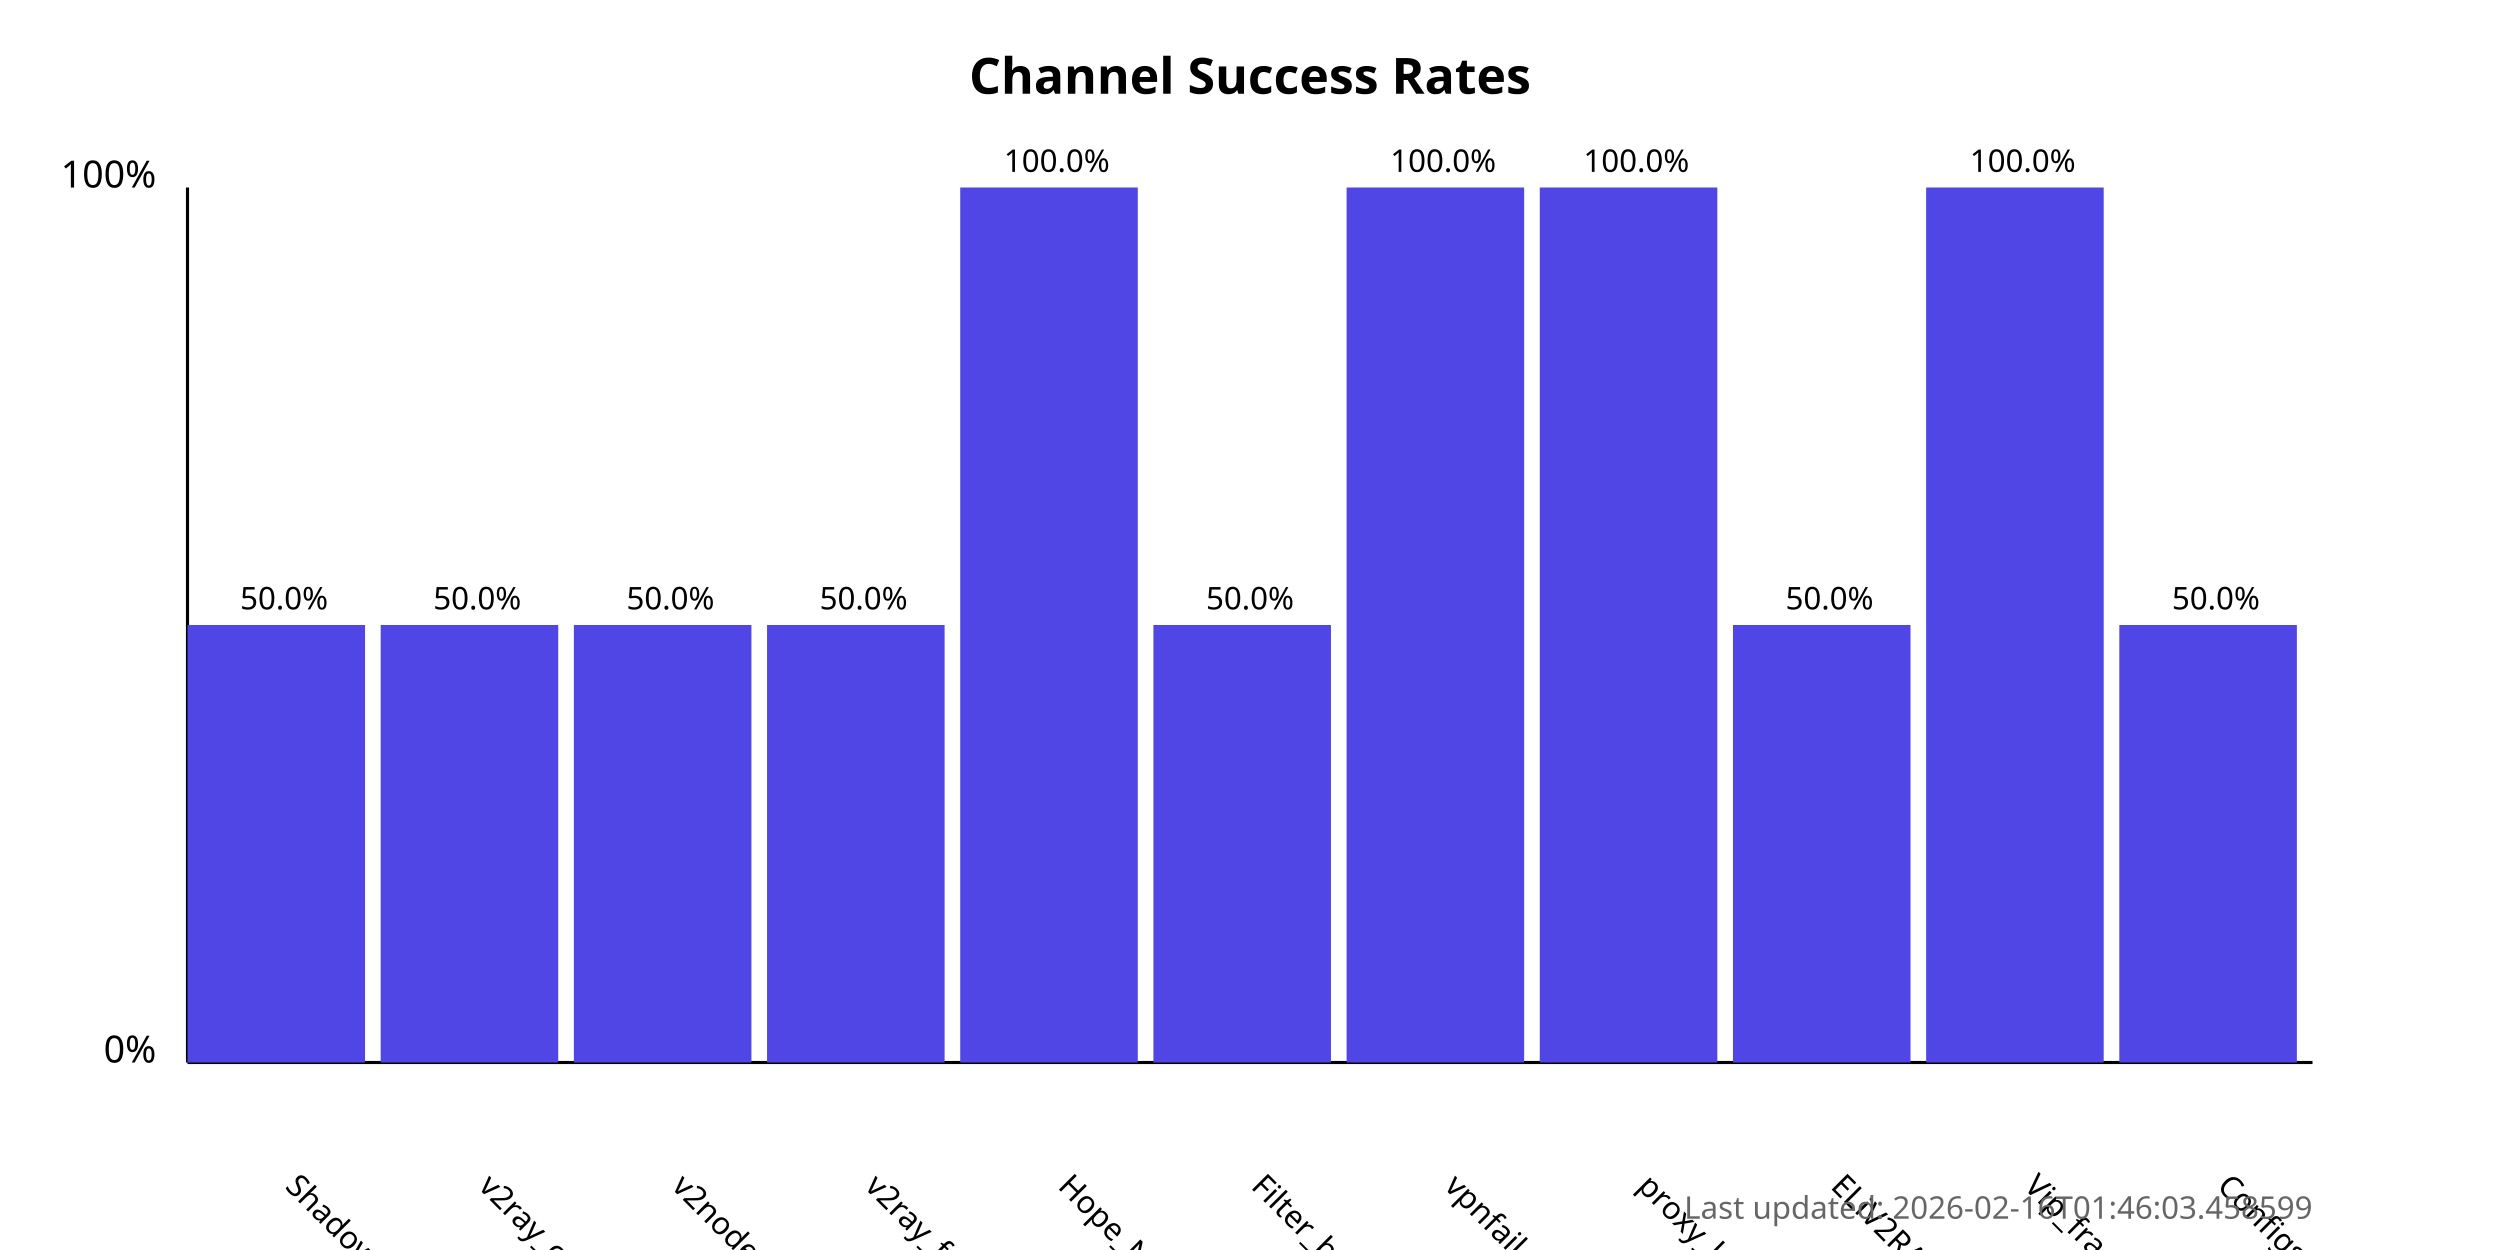
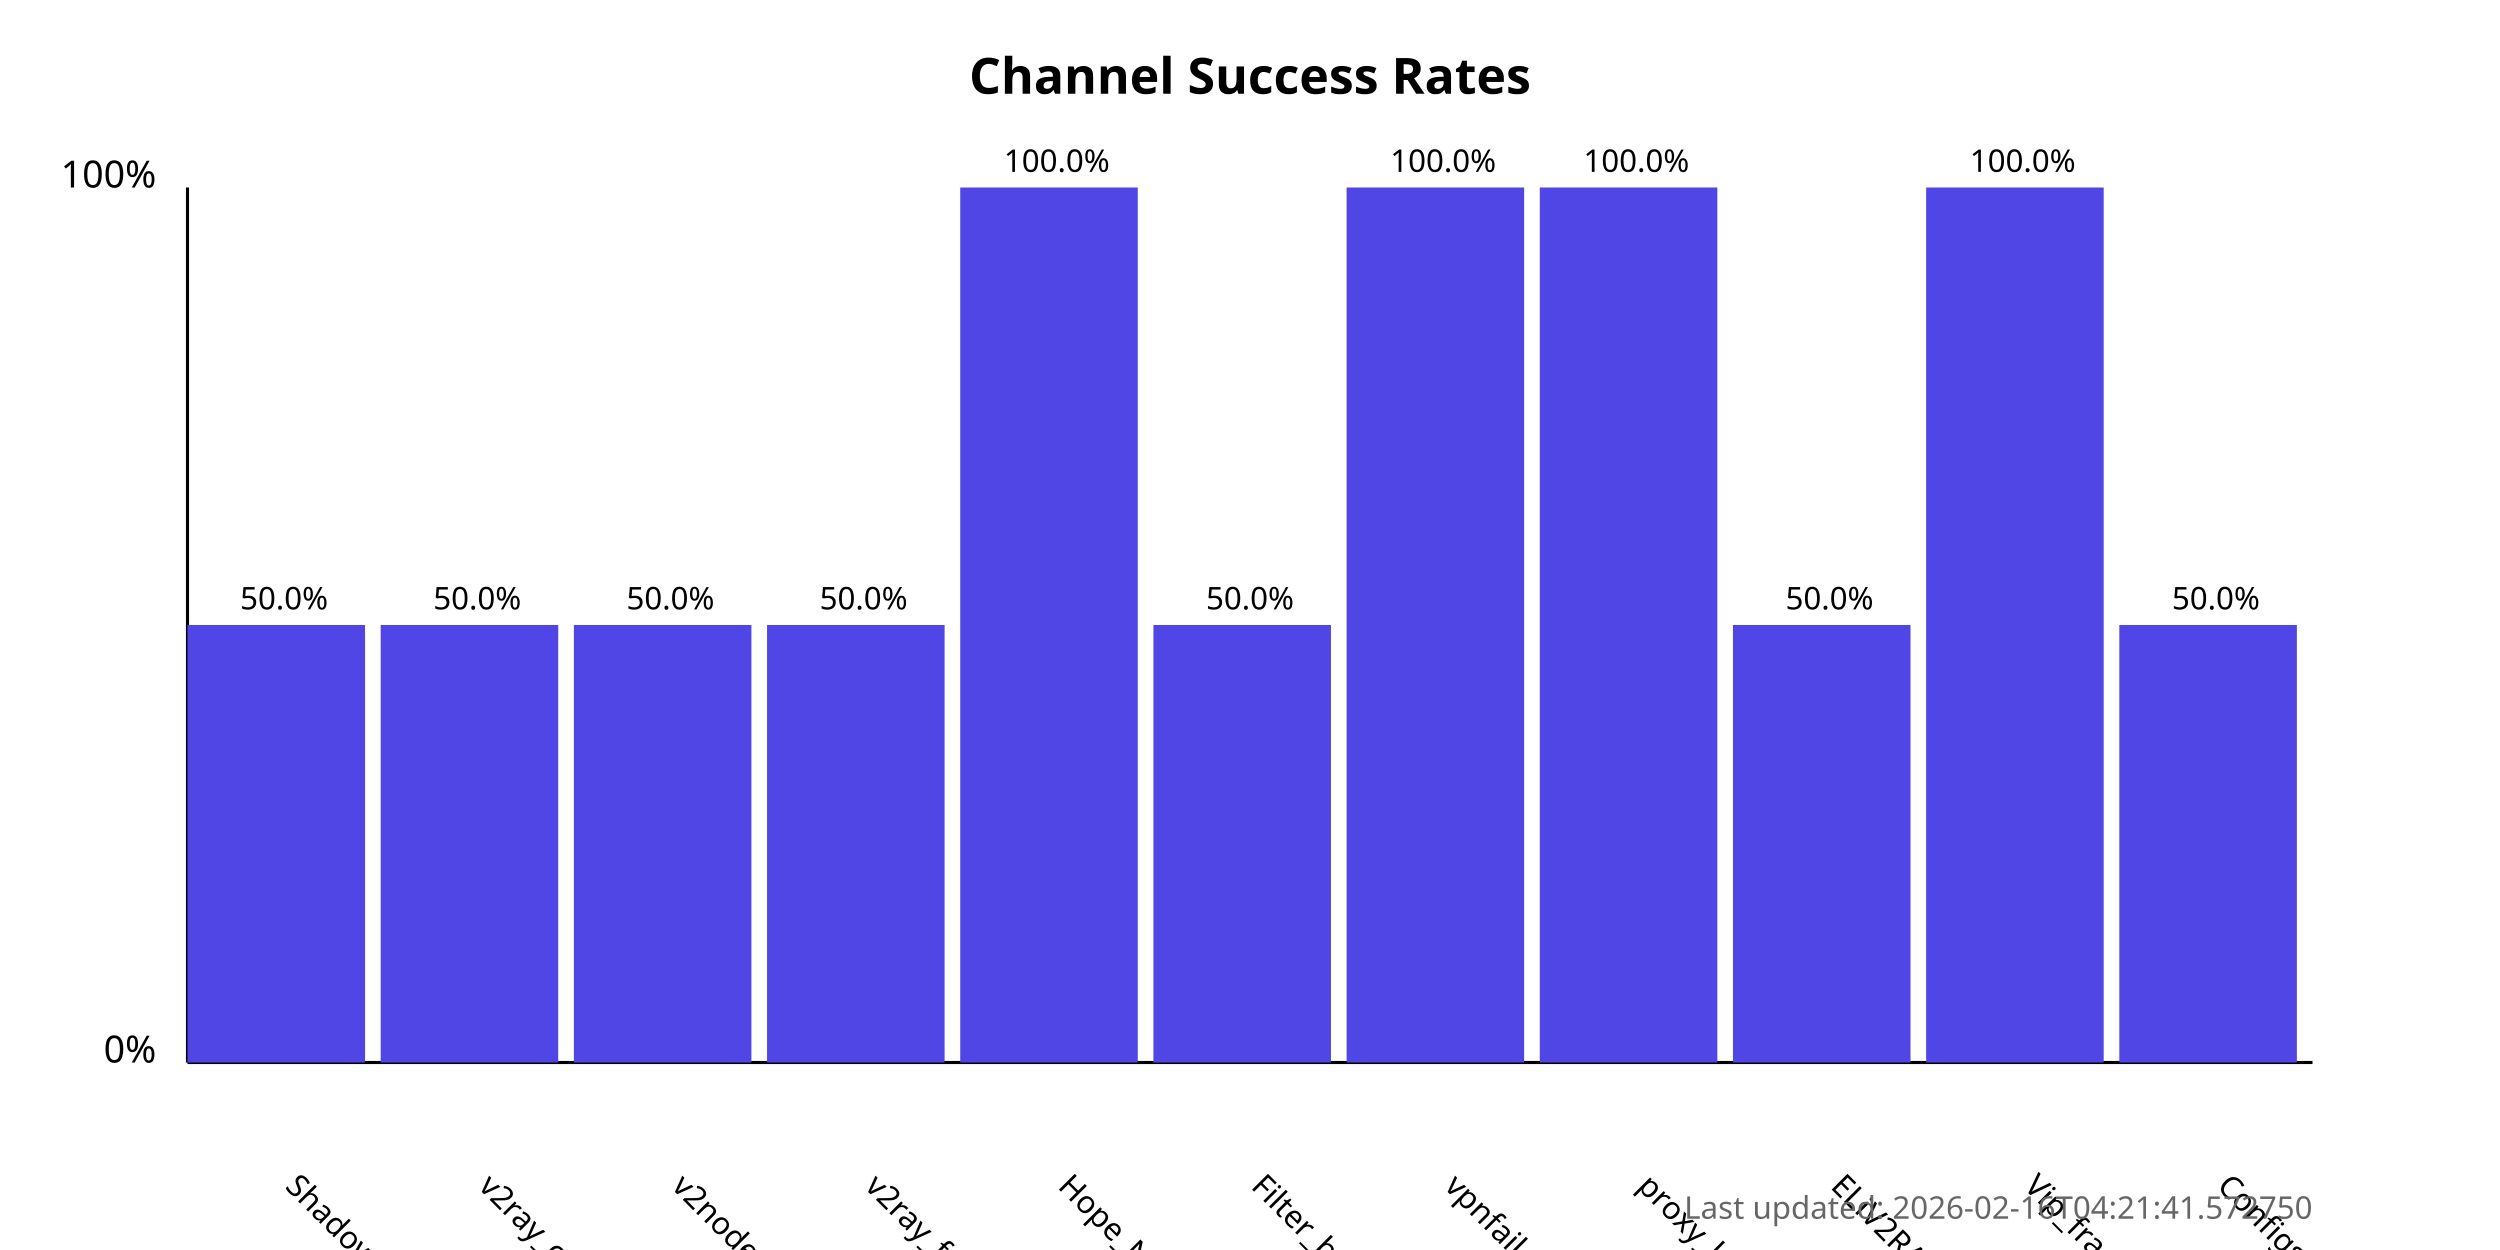
<svg xmlns="http://www.w3.org/2000/svg" width="800" height="400">
  <style>
            .chart-title { font: bold 16px sans-serif; }
            .axis-label { font: 12px sans-serif; }
            .tick-label { font: 10px sans-serif; }
            .bar { fill: #4f46e5; }
            .bar:hover { fill: #6366f1; }
            .timestamp { font: 10px sans-serif; fill: #666; }
        </style>
  <text x="400.0" y="30" text-anchor="middle" class="chart-title">
            Channel Success Rates
        </text>
  <line x1="60" y1="340" x2="60" y2="60" stroke="black" stroke-width="1" />
  <line x1="60" y1="340" x2="740" y2="340" stroke="black" stroke-width="1" />
  <text x="50" y="340" text-anchor="end" class="axis-label">0%</text>
  <text x="50" y="60" text-anchor="end" class="axis-label">100%</text>
  <g>
    <rect x="60" y="200.0" width="56.818" height="140.0" class="bar" />
    <text x="90.909" y="380" transform="rotate(45, 90.90909, 380)" text-anchor="start" class="tick-label">
                ShadowProxy66
            </text>
    <text x="90.909" y="195.0" text-anchor="middle" class="tick-label">
                50.0%
            </text>
  </g>
  <g>
    <rect x="121.818" y="200.0" width="56.818" height="140.0" class="bar" />
    <text x="152.727" y="380" transform="rotate(45, 152.7273, 380)" text-anchor="start" class="tick-label">
                v2ray_configs_pool
            </text>
    <text x="152.727" y="195.0" text-anchor="middle" class="tick-label">
                50.0%
            </text>
  </g>
  <g>
    <rect x="183.636" y="200.0" width="56.818" height="140.0" class="bar" />
    <text x="214.545" y="380" transform="rotate(45, 214.5455, 380)" text-anchor="start" class="tick-label">
                v2nodes
            </text>
    <text x="214.545" y="195.0" text-anchor="middle" class="tick-label">
                50.0%
            </text>
  </g>
  <g>
    <rect x="245.455" y="200.0" width="56.818" height="140.0" class="bar" />
    <text x="276.364" y="380" transform="rotate(45, 276.3636, 380)" text-anchor="start" class="tick-label">
                v2ray_free_conf
            </text>
    <text x="276.364" y="195.0" text-anchor="middle" class="tick-label">
                50.0%
            </text>
  </g>
  <g>
    <rect x="307.273" y="60.0" width="56.818" height="280.0" class="bar" />
    <text x="338.182" y="380" transform="rotate(45, 338.1818, 380)" text-anchor="start" class="tick-label">
                Hope_Net
            </text>
    <text x="338.182" y="55.0" text-anchor="middle" class="tick-label">
                100.0%
            </text>
  </g>
  <g>
    <rect x="369.091" y="200.0" width="56.818" height="140.0" class="bar" />
    <text x="400.0" y="380" transform="rotate(45, 400.0, 380)" text-anchor="start" class="tick-label">
                Filter_breaker
            </text>
    <text x="400.0" y="195.0" text-anchor="middle" class="tick-label">
                50.0%
            </text>
  </g>
  <g>
    <rect x="430.909" y="60.0" width="56.818" height="280.0" class="bar" />
    <text x="461.818" y="380" transform="rotate(45, 461.8182, 380)" text-anchor="start" class="tick-label">
                vpnfail_vless
            </text>
    <text x="461.818" y="55.0" text-anchor="middle" class="tick-label">
                100.0%
            </text>
  </g>
  <g>
    <rect x="492.727" y="60.0" width="56.818" height="280.0" class="bar" />
    <text x="523.636" y="380" transform="rotate(45, 523.6364, 380)" text-anchor="start" class="tick-label">
                proxy_kafee
            </text>
    <text x="523.636" y="55.0" text-anchor="middle" class="tick-label">
                100.0%
            </text>
  </g>
  <g>
    <rect x="554.545" y="200.0" width="56.818" height="140.0" class="bar" />
    <text x="585.455" y="380" transform="rotate(45, 585.4545, 380)" text-anchor="start" class="tick-label">
                ELiV2RAY
            </text>
    <text x="585.455" y="195.0" text-anchor="middle" class="tick-label">
                50.0%
            </text>
  </g>
  <g>
    <rect x="616.364" y="60.0" width="56.818" height="280.0" class="bar" />
    <text x="647.273" y="380" transform="rotate(45, 647.2727, 380)" text-anchor="start" class="tick-label">
                Vip_fragment_v2ray
            </text>
    <text x="647.273" y="55.0" text-anchor="middle" class="tick-label">
                100.0%
            </text>
  </g>
  <g>
    <rect x="678.182" y="200.0" width="56.818" height="140.0" class="bar" />
    <text x="709.091" y="380" transform="rotate(45, 709.0909, 380)" text-anchor="start" class="tick-label">
                ConfigsHubPlus
            </text>
    <text x="709.091" y="195.0" text-anchor="middle" class="tick-label">
                50.0%
            </text>
  </g>
  <text x="740" y="390" text-anchor="end" class="timestamp">
-             Last updated: 2026-02-16T01:46:03.458599
+             Last updated: 2026-02-16T04:21:41.572750
        </text>
</svg>
